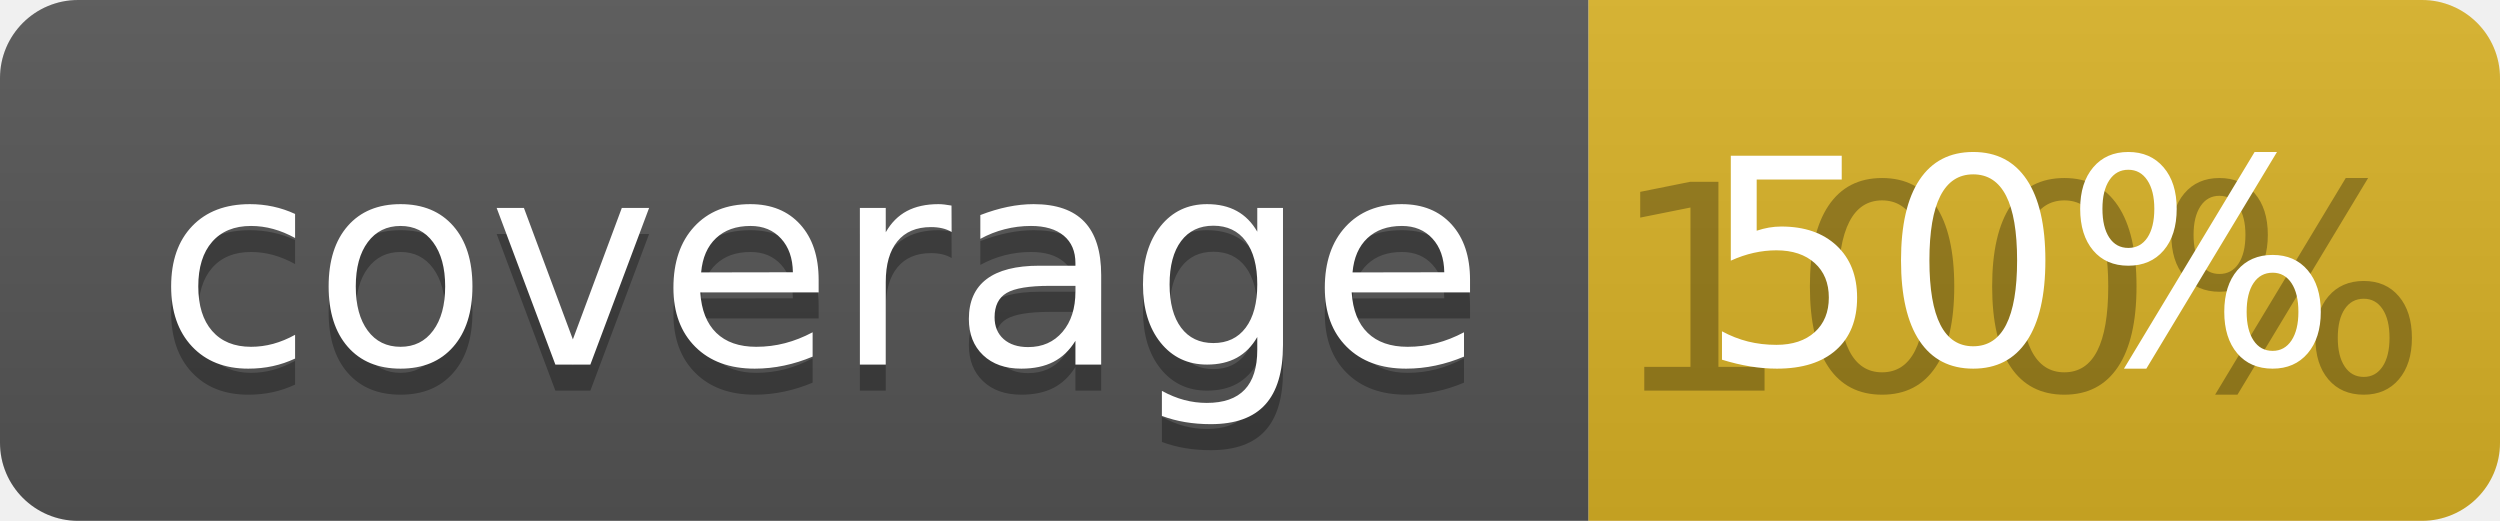
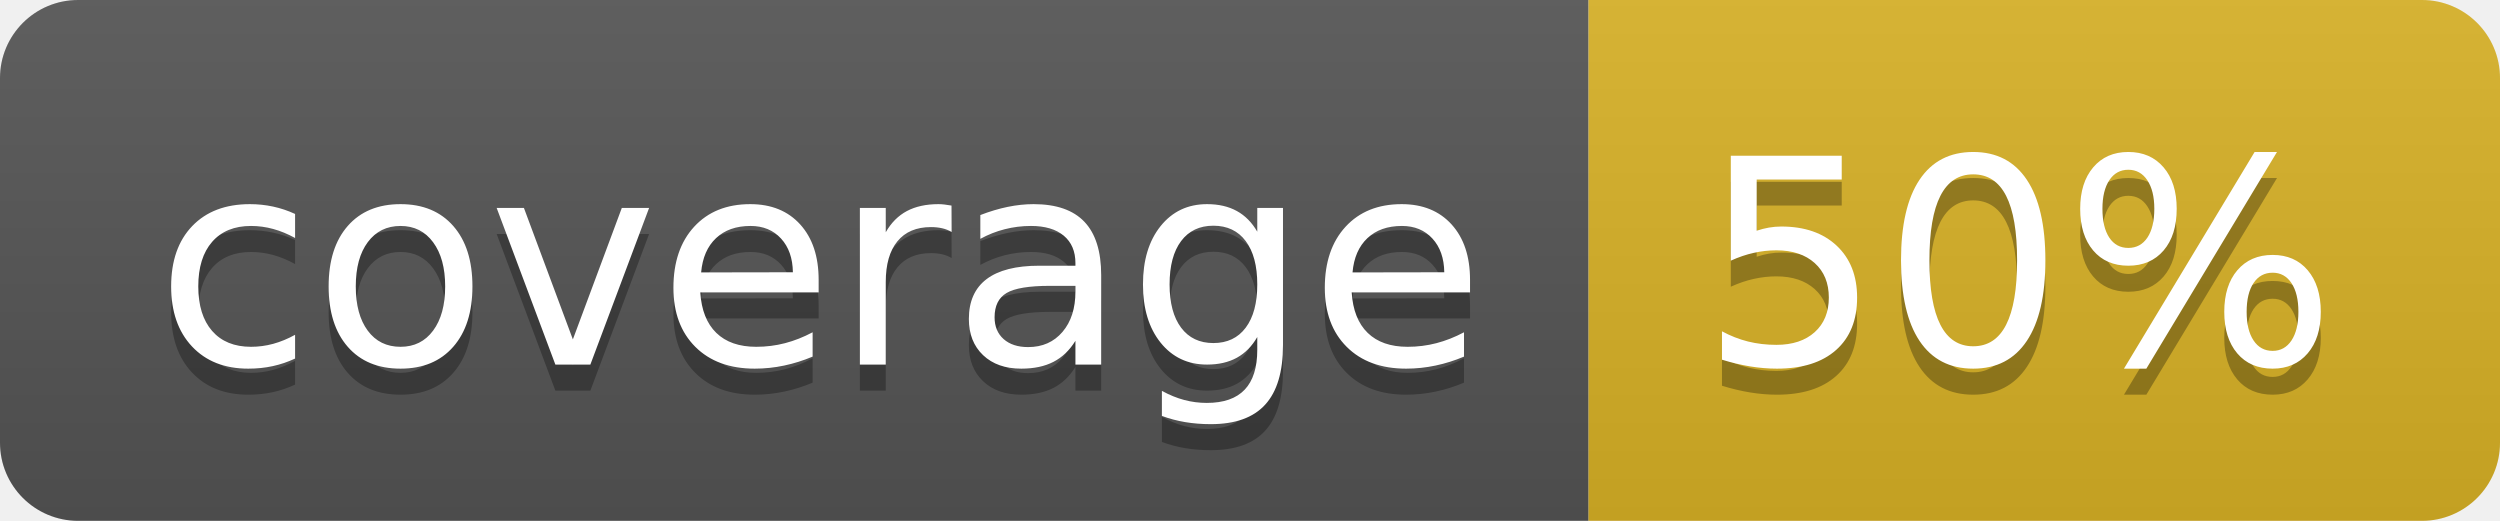
<svg xmlns="http://www.w3.org/2000/svg" width="96" height="20">
  <linearGradient id="b" x2="0" y2="100%">
    <stop offset="0" stop-color="#bbb" stop-opacity=".1" />
    <stop offset="1" stop-opacity=".1" />
  </linearGradient>
  <clipPath id="a">
    <rect width="96" height="20" rx="3" fill="#fff" />
  </clipPath>
  <g clip-path="url(#a)">
    <path fill="#555" d="M0 0h61v20H0z" />
    <path fill="#D9B226" d="M61 0h35v20H61z" />
    <path fill="url(#b)" d="M0 0h96v20H0z" />
  </g>
  <g fill="#fff" text-anchor="middle" font-family="DejaVu Sans,Verdana,Geneva,sans-serif" font-size="110">
    <text x="315" y="150" fill="#010101" fill-opacity=".3" transform="scale(.1)" textLength="510">coverage</text>
    <text x="315" y="140" transform="scale(.1)" textLength="510">coverage</text>
-     <text x="775" y="150" fill="#010101" fill-opacity=".3" transform="scale(.1)" textLength="250">100%</text>
+     <text x="775" y="150" fill="#010101" fill-opacity=".3" transform="scale(.1)" textLength="250">50%</text>
    <text x="775" y="140" transform="scale(.1)" textLength="250">50%</text>
  </g>
</svg>
